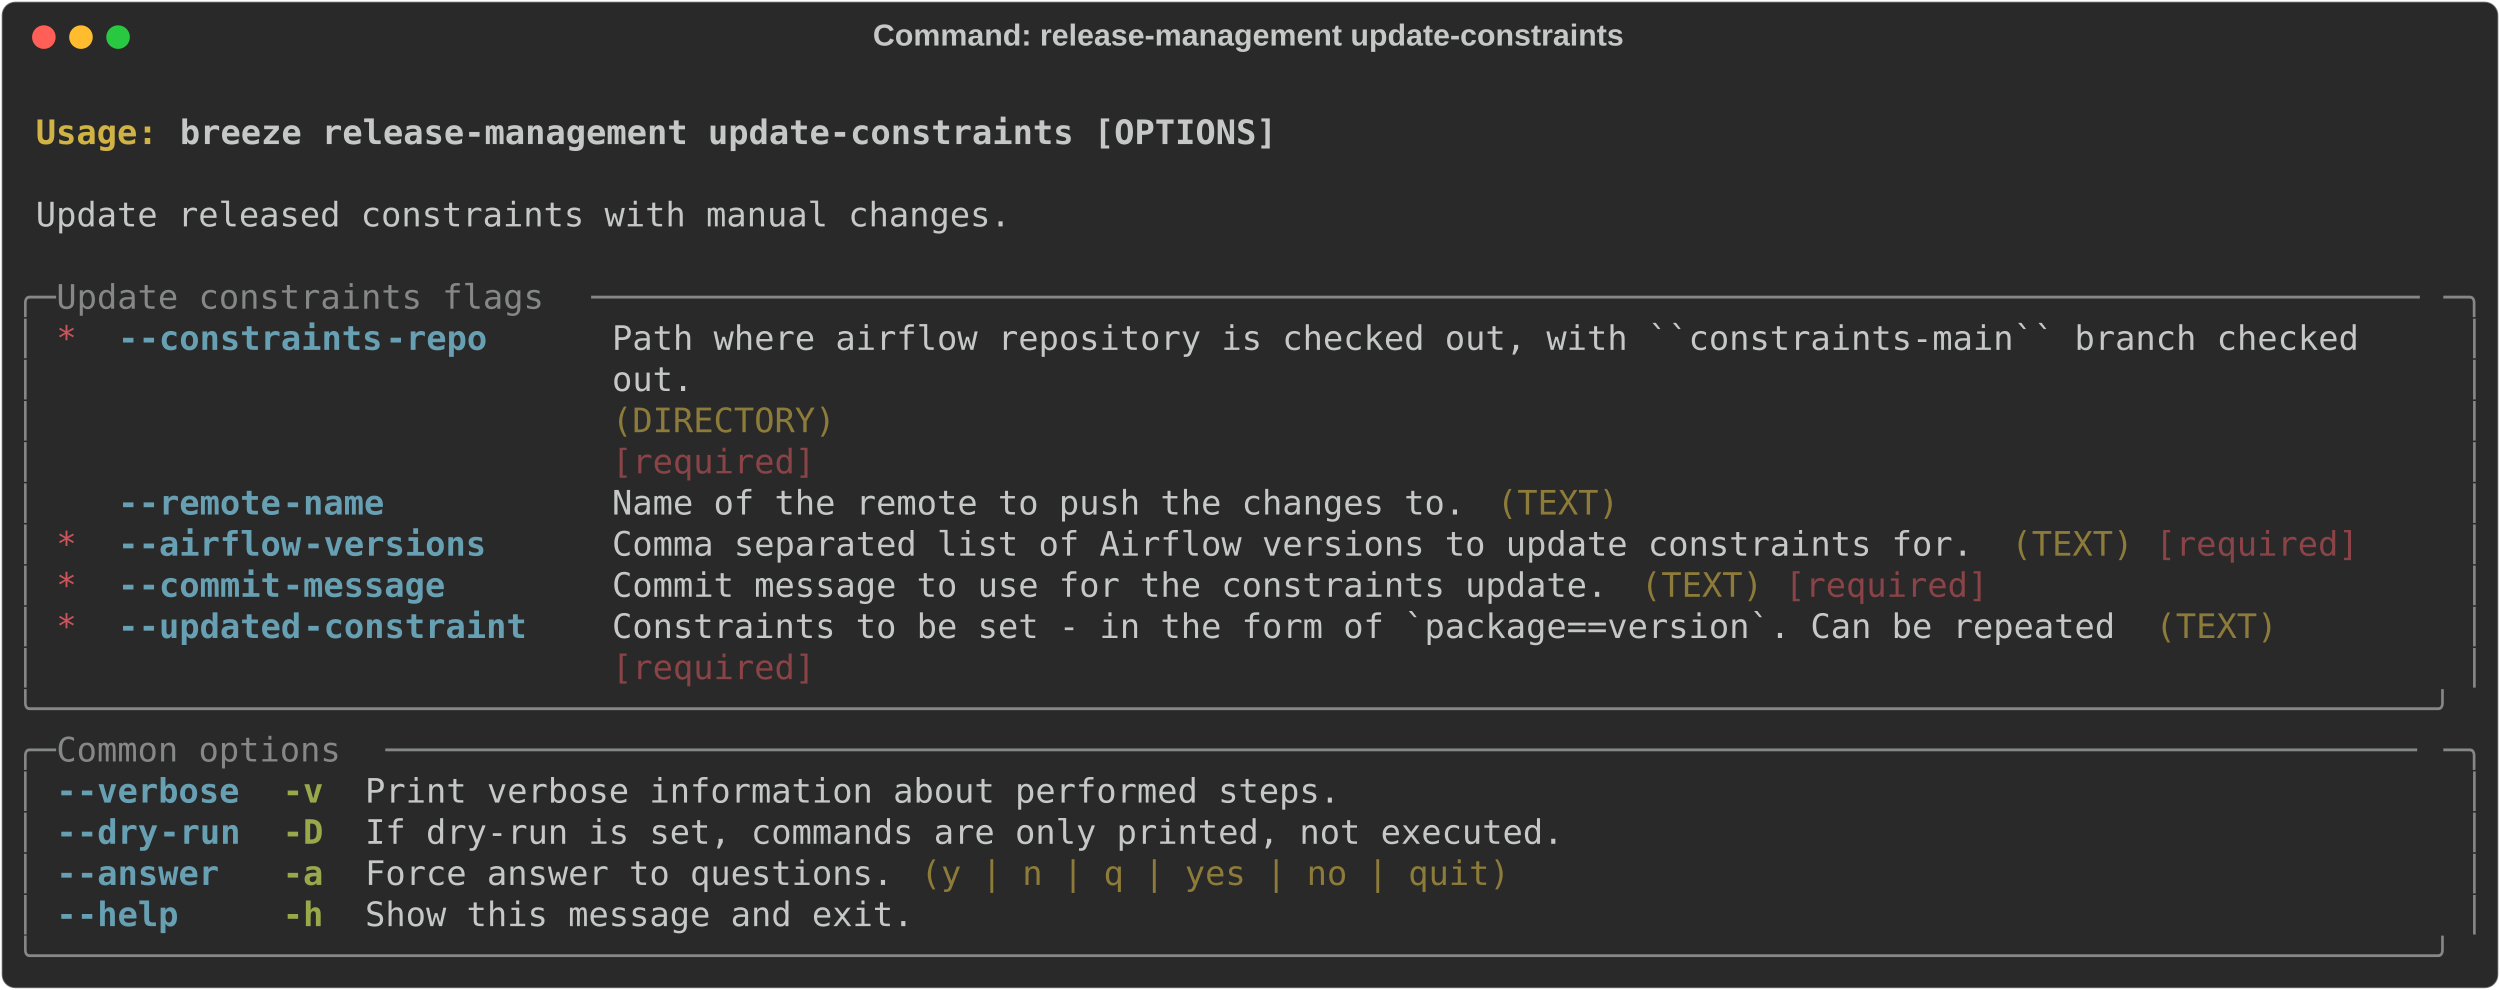
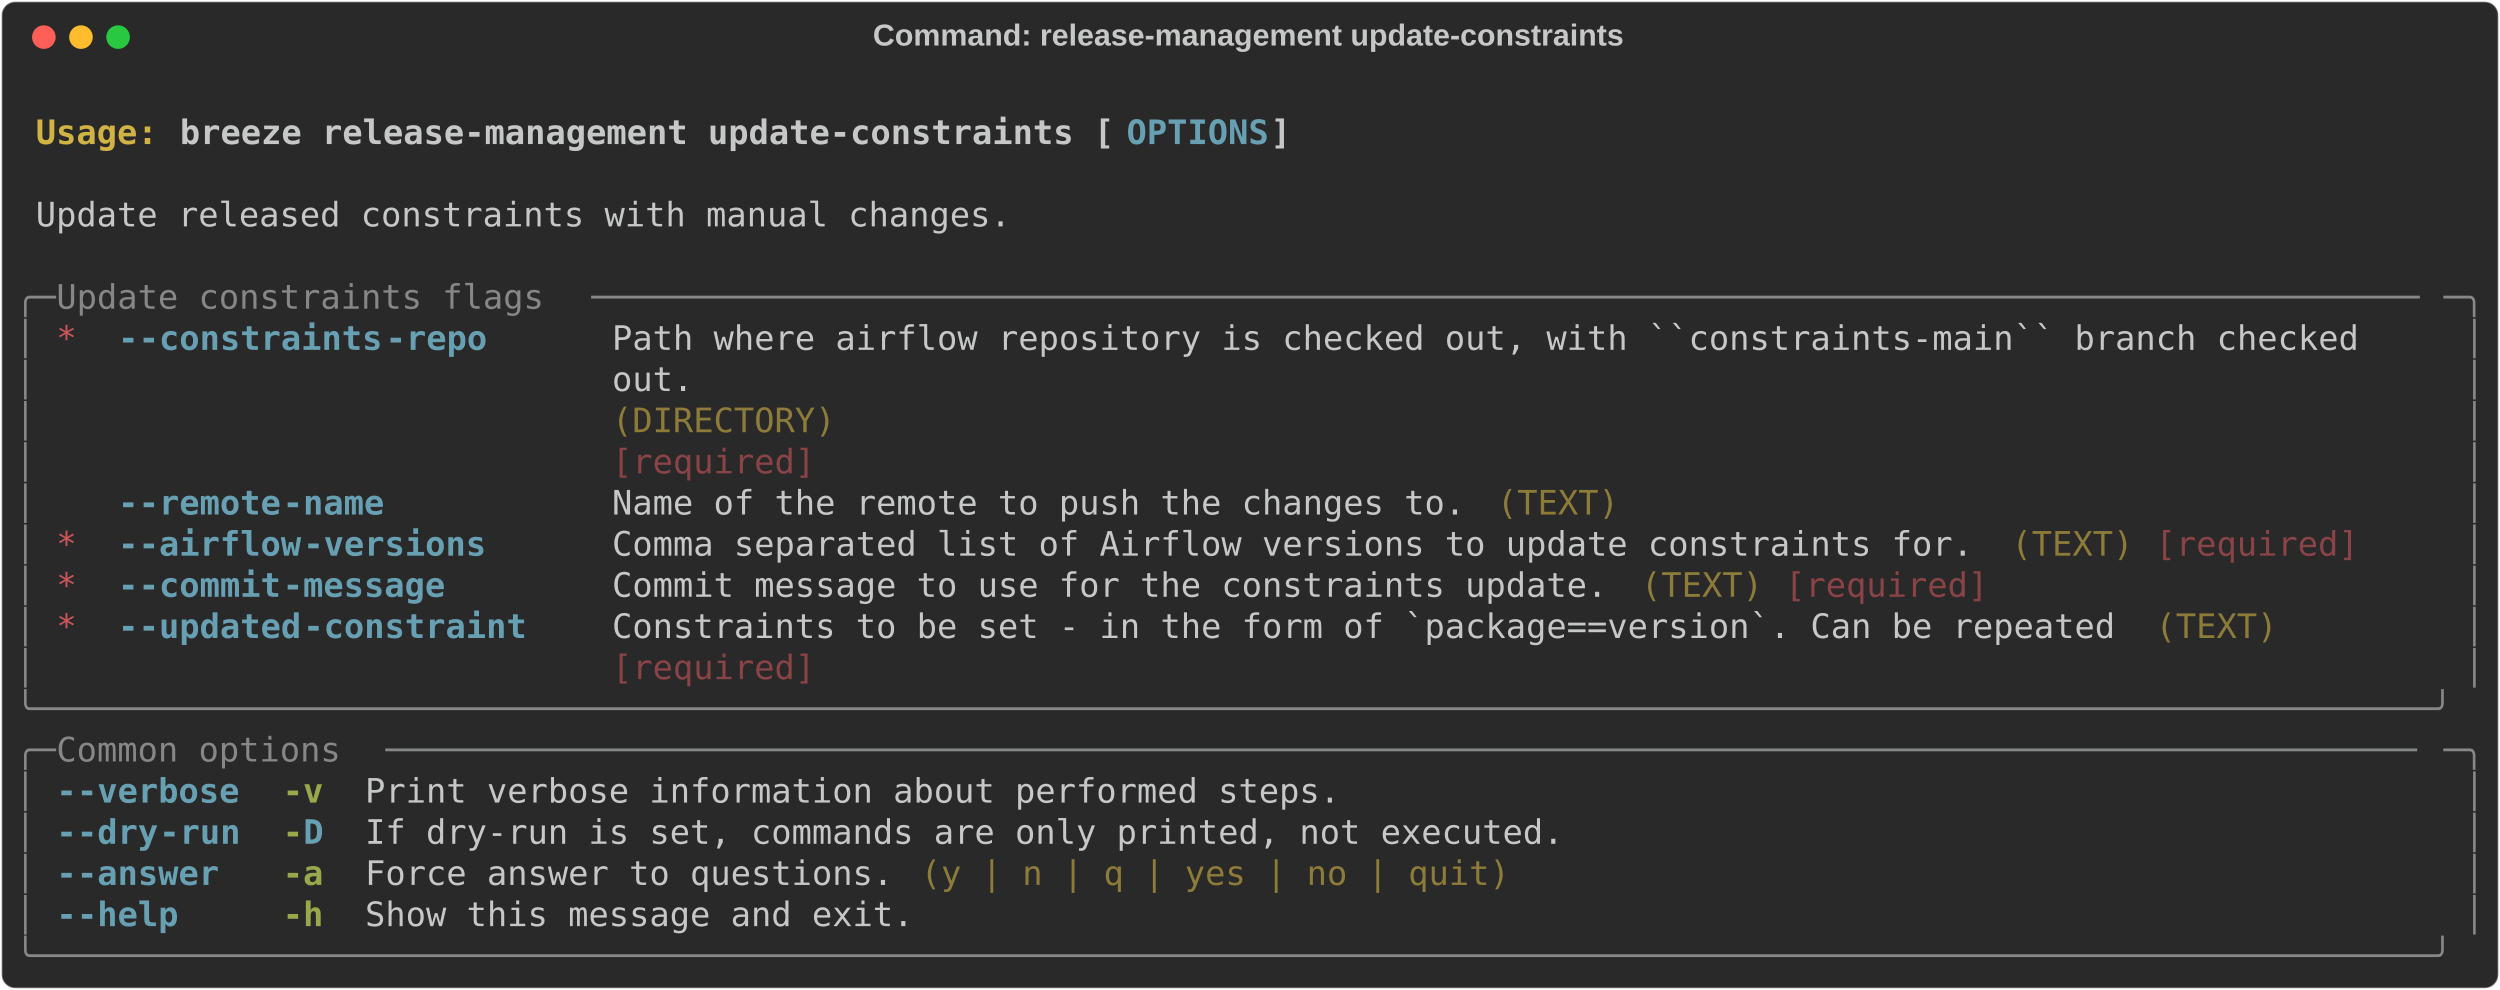
<svg xmlns="http://www.w3.org/2000/svg" class="rich-terminal" viewBox="0 0 1482 586.8">
  <style>

    @font-face {
        font-family: "Fira Code";
        src: local("FiraCode-Regular"),
                url("https://cdnjs.cloudflare.com/ajax/libs/firacode/6.2.0/woff2/FiraCode-Regular.woff2") format("woff2"),
                url("https://cdnjs.cloudflare.com/ajax/libs/firacode/6.2.0/woff/FiraCode-Regular.woff") format("woff");
        font-style: normal;
        font-weight: 400;
    }
    @font-face {
        font-family: "Fira Code";
        src: local("FiraCode-Bold"),
                url("https://cdnjs.cloudflare.com/ajax/libs/firacode/6.2.0/woff2/FiraCode-Bold.woff2") format("woff2"),
                url("https://cdnjs.cloudflare.com/ajax/libs/firacode/6.2.0/woff/FiraCode-Bold.woff") format("woff");
        font-style: bold;
        font-weight: 700;
    }

    .breeze-release-management-update-constraints-matrix {
        font-family: Fira Code, monospace;
        font-size: 20px;
        line-height: 24.4px;
        font-variant-east-asian: full-width;
    }

    .breeze-release-management-update-constraints-title {
        font-size: 18px;
        font-weight: bold;
        font-family: arial;
    }

    .breeze-release-management-update-constraints-r1 { fill: #c5c8c6;font-weight: bold }
.breeze-release-management-update-constraints-r2 { fill: #c5c8c6 }
.breeze-release-management-update-constraints-r3 { fill: #d0b344;font-weight: bold }
- .breeze-release-management-update-constraints-r4 { fill: #868887 }
- .breeze-release-management-update-constraints-r5 { fill: #cc555a }
- .breeze-release-management-update-constraints-r6 { fill: #68a0b3;font-weight: bold }
+ .breeze-release-management-update-constraints-r4 { fill: #68a0b3;font-weight: bold }
+ .breeze-release-management-update-constraints-r5 { fill: #868887 }
+ .breeze-release-management-update-constraints-r6 { fill: #cc555a }
.breeze-release-management-update-constraints-r7 { fill: #8d7b39 }
.breeze-release-management-update-constraints-r8 { fill: #8a4346 }
.breeze-release-management-update-constraints-r9 { fill: #98a84b;font-weight: bold }
    </style>
  <defs>
    <clipPath id="breeze-release-management-update-constraints-clip-terminal">
      <rect x="0" y="0" width="1463.0" height="535.8" />
    </clipPath>
    <clipPath id="breeze-release-management-update-constraints-line-0">
      <rect x="0" y="1.5" width="1464" height="24.65" />
    </clipPath>
    <clipPath id="breeze-release-management-update-constraints-line-1">
      <rect x="0" y="25.9" width="1464" height="24.65" />
    </clipPath>
    <clipPath id="breeze-release-management-update-constraints-line-2">
      <rect x="0" y="50.3" width="1464" height="24.65" />
    </clipPath>
    <clipPath id="breeze-release-management-update-constraints-line-3">
      <rect x="0" y="74.7" width="1464" height="24.65" />
    </clipPath>
    <clipPath id="breeze-release-management-update-constraints-line-4">
      <rect x="0" y="99.1" width="1464" height="24.65" />
    </clipPath>
    <clipPath id="breeze-release-management-update-constraints-line-5">
      <rect x="0" y="123.5" width="1464" height="24.65" />
    </clipPath>
    <clipPath id="breeze-release-management-update-constraints-line-6">
      <rect x="0" y="147.9" width="1464" height="24.65" />
    </clipPath>
    <clipPath id="breeze-release-management-update-constraints-line-7">
      <rect x="0" y="172.3" width="1464" height="24.65" />
    </clipPath>
    <clipPath id="breeze-release-management-update-constraints-line-8">
      <rect x="0" y="196.7" width="1464" height="24.65" />
    </clipPath>
    <clipPath id="breeze-release-management-update-constraints-line-9">
      <rect x="0" y="221.1" width="1464" height="24.65" />
    </clipPath>
    <clipPath id="breeze-release-management-update-constraints-line-10">
      <rect x="0" y="245.5" width="1464" height="24.65" />
    </clipPath>
    <clipPath id="breeze-release-management-update-constraints-line-11">
      <rect x="0" y="269.9" width="1464" height="24.65" />
    </clipPath>
    <clipPath id="breeze-release-management-update-constraints-line-12">
      <rect x="0" y="294.3" width="1464" height="24.65" />
    </clipPath>
    <clipPath id="breeze-release-management-update-constraints-line-13">
      <rect x="0" y="318.7" width="1464" height="24.65" />
    </clipPath>
    <clipPath id="breeze-release-management-update-constraints-line-14">
      <rect x="0" y="343.1" width="1464" height="24.65" />
    </clipPath>
    <clipPath id="breeze-release-management-update-constraints-line-15">
      <rect x="0" y="367.5" width="1464" height="24.65" />
    </clipPath>
    <clipPath id="breeze-release-management-update-constraints-line-16">
      <rect x="0" y="391.9" width="1464" height="24.65" />
    </clipPath>
    <clipPath id="breeze-release-management-update-constraints-line-17">
      <rect x="0" y="416.3" width="1464" height="24.65" />
    </clipPath>
    <clipPath id="breeze-release-management-update-constraints-line-18">
      <rect x="0" y="440.7" width="1464" height="24.65" />
    </clipPath>
    <clipPath id="breeze-release-management-update-constraints-line-19">
      <rect x="0" y="465.1" width="1464" height="24.65" />
    </clipPath>
    <clipPath id="breeze-release-management-update-constraints-line-20">
      <rect x="0" y="489.5" width="1464" height="24.65" />
    </clipPath>
  </defs>
  <rect fill="#292929" stroke="rgba(255,255,255,0.35)" stroke-width="1" x="1" y="1" width="1480" height="584.8" rx="8" />
  <text class="breeze-release-management-update-constraints-title" fill="#c5c8c6" text-anchor="middle" x="740" y="27">Command: release-management update-constraints</text>
  <g transform="translate(26,22)">
    <circle cx="0" cy="0" r="7" fill="#ff5f57" />
    <circle cx="22" cy="0" r="7" fill="#febc2e" />
    <circle cx="44" cy="0" r="7" fill="#28c840" />
  </g>
  <g transform="translate(9, 41)" clip-path="url(#breeze-release-management-update-constraints-clip-terminal)">
    <g class="breeze-release-management-update-constraints-matrix">
      <text class="breeze-release-management-update-constraints-r2" x="1464" y="20" textLength="12.2" clip-path="url(#breeze-release-management-update-constraints-line-0)">
</text>
      <text class="breeze-release-management-update-constraints-r3" x="12.2" y="44.4" textLength="85.4" clip-path="url(#breeze-release-management-update-constraints-line-1)">Usage: </text>
-       <text class="breeze-release-management-update-constraints-r1" x="97.6" y="44.4" textLength="658.8" clip-path="url(#breeze-release-management-update-constraints-line-1)">breeze release-management update-constraints [OPTIONS]</text>
+       <text class="breeze-release-management-update-constraints-r1" x="97.6" y="44.4" textLength="561.2" clip-path="url(#breeze-release-management-update-constraints-line-1)">breeze release-management update-constraints [</text>
+       <text class="breeze-release-management-update-constraints-r4" x="658.8" y="44.4" textLength="85.4" clip-path="url(#breeze-release-management-update-constraints-line-1)">OPTIONS</text>
+       <text class="breeze-release-management-update-constraints-r1" x="744.2" y="44.4" textLength="12.2" clip-path="url(#breeze-release-management-update-constraints-line-1)">]</text>
      <text class="breeze-release-management-update-constraints-r2" x="1464" y="44.4" textLength="12.2" clip-path="url(#breeze-release-management-update-constraints-line-1)">
</text>
      <text class="breeze-release-management-update-constraints-r2" x="1464" y="68.8" textLength="12.2" clip-path="url(#breeze-release-management-update-constraints-line-2)">
</text>
      <text class="breeze-release-management-update-constraints-r2" x="12.2" y="93.2" textLength="585.6" clip-path="url(#breeze-release-management-update-constraints-line-3)">Update released constraints with manual changes.</text>
      <text class="breeze-release-management-update-constraints-r2" x="1464" y="93.2" textLength="12.2" clip-path="url(#breeze-release-management-update-constraints-line-3)">
</text>
      <text class="breeze-release-management-update-constraints-r2" x="1464" y="117.6" textLength="12.2" clip-path="url(#breeze-release-management-update-constraints-line-4)">
</text>
-       <text class="breeze-release-management-update-constraints-r4" x="0" y="142" textLength="24.4" clip-path="url(#breeze-release-management-update-constraints-line-5)">╭─</text>
-       <text class="breeze-release-management-update-constraints-r4" x="24.4" y="142" textLength="317.2" clip-path="url(#breeze-release-management-update-constraints-line-5)"> Update constraints flags </text>
-       <text class="breeze-release-management-update-constraints-r4" x="341.6" y="142" textLength="1098" clip-path="url(#breeze-release-management-update-constraints-line-5)">──────────────────────────────────────────────────────────────────────────────────────────</text>
-       <text class="breeze-release-management-update-constraints-r4" x="1439.6" y="142" textLength="24.4" clip-path="url(#breeze-release-management-update-constraints-line-5)">─╮</text>
+       <text class="breeze-release-management-update-constraints-r5" x="0" y="142" textLength="24.4" clip-path="url(#breeze-release-management-update-constraints-line-5)">╭─</text>
+       <text class="breeze-release-management-update-constraints-r5" x="24.4" y="142" textLength="317.2" clip-path="url(#breeze-release-management-update-constraints-line-5)"> Update constraints flags </text>
+       <text class="breeze-release-management-update-constraints-r5" x="341.6" y="142" textLength="1098" clip-path="url(#breeze-release-management-update-constraints-line-5)">──────────────────────────────────────────────────────────────────────────────────────────</text>
+       <text class="breeze-release-management-update-constraints-r5" x="1439.6" y="142" textLength="24.4" clip-path="url(#breeze-release-management-update-constraints-line-5)">─╮</text>
      <text class="breeze-release-management-update-constraints-r2" x="1464" y="142" textLength="12.2" clip-path="url(#breeze-release-management-update-constraints-line-5)">
</text>
-       <text class="breeze-release-management-update-constraints-r4" x="0" y="166.4" textLength="12.2" clip-path="url(#breeze-release-management-update-constraints-line-6)">│</text>
-       <text class="breeze-release-management-update-constraints-r5" x="24.4" y="166.4" textLength="12.2" clip-path="url(#breeze-release-management-update-constraints-line-6)">*</text>
-       <text class="breeze-release-management-update-constraints-r6" x="61" y="166.4" textLength="12.2" clip-path="url(#breeze-release-management-update-constraints-line-6)">-</text>
-       <text class="breeze-release-management-update-constraints-r6" x="73.2" y="166.4" textLength="146.4" clip-path="url(#breeze-release-management-update-constraints-line-6)">-constraints</text>
-       <text class="breeze-release-management-update-constraints-r6" x="219.6" y="166.4" textLength="61" clip-path="url(#breeze-release-management-update-constraints-line-6)">-repo</text>
+       <text class="breeze-release-management-update-constraints-r5" x="0" y="166.4" textLength="12.2" clip-path="url(#breeze-release-management-update-constraints-line-6)">│</text>
+       <text class="breeze-release-management-update-constraints-r6" x="24.4" y="166.4" textLength="12.2" clip-path="url(#breeze-release-management-update-constraints-line-6)">*</text>
+       <text class="breeze-release-management-update-constraints-r4" x="61" y="166.4" textLength="12.2" clip-path="url(#breeze-release-management-update-constraints-line-6)">-</text>
+       <text class="breeze-release-management-update-constraints-r4" x="73.2" y="166.4" textLength="146.4" clip-path="url(#breeze-release-management-update-constraints-line-6)">-constraints</text>
+       <text class="breeze-release-management-update-constraints-r4" x="219.6" y="166.4" textLength="61" clip-path="url(#breeze-release-management-update-constraints-line-6)">-repo</text>
      <text class="breeze-release-management-update-constraints-r2" x="353.8" y="166.4" textLength="1085.8" clip-path="url(#breeze-release-management-update-constraints-line-6)">Path where airflow repository is checked out, with ``constraints-main`` branch checked   </text>
-       <text class="breeze-release-management-update-constraints-r4" x="1451.8" y="166.4" textLength="12.2" clip-path="url(#breeze-release-management-update-constraints-line-6)">│</text>
+       <text class="breeze-release-management-update-constraints-r5" x="1451.8" y="166.4" textLength="12.2" clip-path="url(#breeze-release-management-update-constraints-line-6)">│</text>
      <text class="breeze-release-management-update-constraints-r2" x="1464" y="166.4" textLength="12.2" clip-path="url(#breeze-release-management-update-constraints-line-6)">
</text>
-       <text class="breeze-release-management-update-constraints-r4" x="0" y="190.8" textLength="12.2" clip-path="url(#breeze-release-management-update-constraints-line-7)">│</text>
+       <text class="breeze-release-management-update-constraints-r5" x="0" y="190.8" textLength="12.2" clip-path="url(#breeze-release-management-update-constraints-line-7)">│</text>
      <text class="breeze-release-management-update-constraints-r2" x="353.8" y="190.8" textLength="1085.8" clip-path="url(#breeze-release-management-update-constraints-line-7)">out.                                                                                     </text>
-       <text class="breeze-release-management-update-constraints-r4" x="1451.8" y="190.8" textLength="12.2" clip-path="url(#breeze-release-management-update-constraints-line-7)">│</text>
+       <text class="breeze-release-management-update-constraints-r5" x="1451.8" y="190.8" textLength="12.2" clip-path="url(#breeze-release-management-update-constraints-line-7)">│</text>
      <text class="breeze-release-management-update-constraints-r2" x="1464" y="190.8" textLength="12.2" clip-path="url(#breeze-release-management-update-constraints-line-7)">
</text>
-       <text class="breeze-release-management-update-constraints-r4" x="0" y="215.2" textLength="12.2" clip-path="url(#breeze-release-management-update-constraints-line-8)">│</text>
+       <text class="breeze-release-management-update-constraints-r5" x="0" y="215.2" textLength="12.2" clip-path="url(#breeze-release-management-update-constraints-line-8)">│</text>
      <text class="breeze-release-management-update-constraints-r7" x="353.8" y="215.2" textLength="1085.8" clip-path="url(#breeze-release-management-update-constraints-line-8)">(DIRECTORY)                                                                              </text>
-       <text class="breeze-release-management-update-constraints-r4" x="1451.8" y="215.2" textLength="12.2" clip-path="url(#breeze-release-management-update-constraints-line-8)">│</text>
+       <text class="breeze-release-management-update-constraints-r5" x="1451.8" y="215.2" textLength="12.2" clip-path="url(#breeze-release-management-update-constraints-line-8)">│</text>
      <text class="breeze-release-management-update-constraints-r2" x="1464" y="215.2" textLength="12.2" clip-path="url(#breeze-release-management-update-constraints-line-8)">
</text>
-       <text class="breeze-release-management-update-constraints-r4" x="0" y="239.6" textLength="12.2" clip-path="url(#breeze-release-management-update-constraints-line-9)">│</text>
+       <text class="breeze-release-management-update-constraints-r5" x="0" y="239.6" textLength="12.2" clip-path="url(#breeze-release-management-update-constraints-line-9)">│</text>
      <text class="breeze-release-management-update-constraints-r8" x="353.8" y="239.6" textLength="1085.8" clip-path="url(#breeze-release-management-update-constraints-line-9)">[required]                                                                               </text>
-       <text class="breeze-release-management-update-constraints-r4" x="1451.8" y="239.6" textLength="12.2" clip-path="url(#breeze-release-management-update-constraints-line-9)">│</text>
+       <text class="breeze-release-management-update-constraints-r5" x="1451.8" y="239.6" textLength="12.2" clip-path="url(#breeze-release-management-update-constraints-line-9)">│</text>
      <text class="breeze-release-management-update-constraints-r2" x="1464" y="239.6" textLength="12.2" clip-path="url(#breeze-release-management-update-constraints-line-9)">
</text>
-       <text class="breeze-release-management-update-constraints-r4" x="0" y="264" textLength="12.2" clip-path="url(#breeze-release-management-update-constraints-line-10)">│</text>
-       <text class="breeze-release-management-update-constraints-r6" x="61" y="264" textLength="12.2" clip-path="url(#breeze-release-management-update-constraints-line-10)">-</text>
-       <text class="breeze-release-management-update-constraints-r6" x="73.2" y="264" textLength="85.4" clip-path="url(#breeze-release-management-update-constraints-line-10)">-remote</text>
-       <text class="breeze-release-management-update-constraints-r6" x="158.6" y="264" textLength="61" clip-path="url(#breeze-release-management-update-constraints-line-10)">-name</text>
+       <text class="breeze-release-management-update-constraints-r5" x="0" y="264" textLength="12.2" clip-path="url(#breeze-release-management-update-constraints-line-10)">│</text>
+       <text class="breeze-release-management-update-constraints-r4" x="61" y="264" textLength="12.2" clip-path="url(#breeze-release-management-update-constraints-line-10)">-</text>
+       <text class="breeze-release-management-update-constraints-r4" x="73.2" y="264" textLength="85.4" clip-path="url(#breeze-release-management-update-constraints-line-10)">-remote</text>
+       <text class="breeze-release-management-update-constraints-r4" x="158.6" y="264" textLength="61" clip-path="url(#breeze-release-management-update-constraints-line-10)">-name</text>
      <text class="breeze-release-management-update-constraints-r2" x="353.8" y="264" textLength="512.4" clip-path="url(#breeze-release-management-update-constraints-line-10)">Name of the remote to push the changes to.</text>
      <text class="breeze-release-management-update-constraints-r7" x="878.4" y="264" textLength="73.2" clip-path="url(#breeze-release-management-update-constraints-line-10)">(TEXT)</text>
-       <text class="breeze-release-management-update-constraints-r4" x="1451.8" y="264" textLength="12.2" clip-path="url(#breeze-release-management-update-constraints-line-10)">│</text>
+       <text class="breeze-release-management-update-constraints-r5" x="1451.8" y="264" textLength="12.2" clip-path="url(#breeze-release-management-update-constraints-line-10)">│</text>
      <text class="breeze-release-management-update-constraints-r2" x="1464" y="264" textLength="12.2" clip-path="url(#breeze-release-management-update-constraints-line-10)">
</text>
-       <text class="breeze-release-management-update-constraints-r4" x="0" y="288.4" textLength="12.2" clip-path="url(#breeze-release-management-update-constraints-line-11)">│</text>
-       <text class="breeze-release-management-update-constraints-r5" x="24.4" y="288.4" textLength="12.2" clip-path="url(#breeze-release-management-update-constraints-line-11)">*</text>
-       <text class="breeze-release-management-update-constraints-r6" x="61" y="288.4" textLength="12.2" clip-path="url(#breeze-release-management-update-constraints-line-11)">-</text>
-       <text class="breeze-release-management-update-constraints-r6" x="73.2" y="288.4" textLength="97.6" clip-path="url(#breeze-release-management-update-constraints-line-11)">-airflow</text>
-       <text class="breeze-release-management-update-constraints-r6" x="170.8" y="288.4" textLength="109.8" clip-path="url(#breeze-release-management-update-constraints-line-11)">-versions</text>
+       <text class="breeze-release-management-update-constraints-r5" x="0" y="288.4" textLength="12.2" clip-path="url(#breeze-release-management-update-constraints-line-11)">│</text>
+       <text class="breeze-release-management-update-constraints-r6" x="24.4" y="288.4" textLength="12.2" clip-path="url(#breeze-release-management-update-constraints-line-11)">*</text>
+       <text class="breeze-release-management-update-constraints-r4" x="61" y="288.4" textLength="12.2" clip-path="url(#breeze-release-management-update-constraints-line-11)">-</text>
+       <text class="breeze-release-management-update-constraints-r4" x="73.2" y="288.4" textLength="97.6" clip-path="url(#breeze-release-management-update-constraints-line-11)">-airflow</text>
+       <text class="breeze-release-management-update-constraints-r4" x="170.8" y="288.4" textLength="109.8" clip-path="url(#breeze-release-management-update-constraints-line-11)">-versions</text>
      <text class="breeze-release-management-update-constraints-r2" x="353.8" y="288.4" textLength="817.4" clip-path="url(#breeze-release-management-update-constraints-line-11)">Comma separated list of Airflow versions to update constraints for.</text>
      <text class="breeze-release-management-update-constraints-r7" x="1183.4" y="288.4" textLength="73.2" clip-path="url(#breeze-release-management-update-constraints-line-11)">(TEXT)</text>
      <text class="breeze-release-management-update-constraints-r8" x="1268.8" y="288.4" textLength="122" clip-path="url(#breeze-release-management-update-constraints-line-11)">[required]</text>
-       <text class="breeze-release-management-update-constraints-r4" x="1451.8" y="288.4" textLength="12.2" clip-path="url(#breeze-release-management-update-constraints-line-11)">│</text>
+       <text class="breeze-release-management-update-constraints-r5" x="1451.8" y="288.4" textLength="12.2" clip-path="url(#breeze-release-management-update-constraints-line-11)">│</text>
      <text class="breeze-release-management-update-constraints-r2" x="1464" y="288.4" textLength="12.2" clip-path="url(#breeze-release-management-update-constraints-line-11)">
</text>
-       <text class="breeze-release-management-update-constraints-r4" x="0" y="312.8" textLength="12.2" clip-path="url(#breeze-release-management-update-constraints-line-12)">│</text>
-       <text class="breeze-release-management-update-constraints-r5" x="24.4" y="312.8" textLength="12.2" clip-path="url(#breeze-release-management-update-constraints-line-12)">*</text>
-       <text class="breeze-release-management-update-constraints-r6" x="61" y="312.8" textLength="12.2" clip-path="url(#breeze-release-management-update-constraints-line-12)">-</text>
-       <text class="breeze-release-management-update-constraints-r6" x="73.2" y="312.8" textLength="85.4" clip-path="url(#breeze-release-management-update-constraints-line-12)">-commit</text>
-       <text class="breeze-release-management-update-constraints-r6" x="158.6" y="312.8" textLength="97.6" clip-path="url(#breeze-release-management-update-constraints-line-12)">-message</text>
+       <text class="breeze-release-management-update-constraints-r5" x="0" y="312.8" textLength="12.2" clip-path="url(#breeze-release-management-update-constraints-line-12)">│</text>
+       <text class="breeze-release-management-update-constraints-r6" x="24.4" y="312.8" textLength="12.2" clip-path="url(#breeze-release-management-update-constraints-line-12)">*</text>
+       <text class="breeze-release-management-update-constraints-r4" x="61" y="312.8" textLength="12.2" clip-path="url(#breeze-release-management-update-constraints-line-12)">-</text>
+       <text class="breeze-release-management-update-constraints-r4" x="73.2" y="312.8" textLength="85.4" clip-path="url(#breeze-release-management-update-constraints-line-12)">-commit</text>
+       <text class="breeze-release-management-update-constraints-r4" x="158.6" y="312.8" textLength="97.6" clip-path="url(#breeze-release-management-update-constraints-line-12)">-message</text>
      <text class="breeze-release-management-update-constraints-r2" x="353.8" y="312.8" textLength="597.8" clip-path="url(#breeze-release-management-update-constraints-line-12)">Commit message to use for the constraints update.</text>
      <text class="breeze-release-management-update-constraints-r7" x="963.8" y="312.8" textLength="73.2" clip-path="url(#breeze-release-management-update-constraints-line-12)">(TEXT)</text>
      <text class="breeze-release-management-update-constraints-r8" x="1049.2" y="312.8" textLength="122" clip-path="url(#breeze-release-management-update-constraints-line-12)">[required]</text>
-       <text class="breeze-release-management-update-constraints-r4" x="1451.8" y="312.8" textLength="12.2" clip-path="url(#breeze-release-management-update-constraints-line-12)">│</text>
+       <text class="breeze-release-management-update-constraints-r5" x="1451.8" y="312.8" textLength="12.2" clip-path="url(#breeze-release-management-update-constraints-line-12)">│</text>
      <text class="breeze-release-management-update-constraints-r2" x="1464" y="312.8" textLength="12.2" clip-path="url(#breeze-release-management-update-constraints-line-12)">
</text>
-       <text class="breeze-release-management-update-constraints-r4" x="0" y="337.2" textLength="12.2" clip-path="url(#breeze-release-management-update-constraints-line-13)">│</text>
-       <text class="breeze-release-management-update-constraints-r5" x="24.4" y="337.2" textLength="12.2" clip-path="url(#breeze-release-management-update-constraints-line-13)">*</text>
-       <text class="breeze-release-management-update-constraints-r6" x="61" y="337.2" textLength="12.2" clip-path="url(#breeze-release-management-update-constraints-line-13)">-</text>
-       <text class="breeze-release-management-update-constraints-r6" x="73.2" y="337.2" textLength="97.6" clip-path="url(#breeze-release-management-update-constraints-line-13)">-updated</text>
-       <text class="breeze-release-management-update-constraints-r6" x="170.8" y="337.2" textLength="134.2" clip-path="url(#breeze-release-management-update-constraints-line-13)">-constraint</text>
+       <text class="breeze-release-management-update-constraints-r5" x="0" y="337.2" textLength="12.2" clip-path="url(#breeze-release-management-update-constraints-line-13)">│</text>
+       <text class="breeze-release-management-update-constraints-r6" x="24.4" y="337.2" textLength="12.2" clip-path="url(#breeze-release-management-update-constraints-line-13)">*</text>
+       <text class="breeze-release-management-update-constraints-r4" x="61" y="337.2" textLength="12.2" clip-path="url(#breeze-release-management-update-constraints-line-13)">-</text>
+       <text class="breeze-release-management-update-constraints-r4" x="73.2" y="337.2" textLength="97.6" clip-path="url(#breeze-release-management-update-constraints-line-13)">-updated</text>
+       <text class="breeze-release-management-update-constraints-r4" x="170.8" y="337.2" textLength="134.2" clip-path="url(#breeze-release-management-update-constraints-line-13)">-constraint</text>
      <text class="breeze-release-management-update-constraints-r2" x="353.8" y="337.2" textLength="902.8" clip-path="url(#breeze-release-management-update-constraints-line-13)">Constraints to be set - in the form of `package==version`. Can be repeated</text>
      <text class="breeze-release-management-update-constraints-r7" x="1268.8" y="337.2" textLength="73.2" clip-path="url(#breeze-release-management-update-constraints-line-13)">(TEXT)</text>
-       <text class="breeze-release-management-update-constraints-r4" x="1451.8" y="337.2" textLength="12.2" clip-path="url(#breeze-release-management-update-constraints-line-13)">│</text>
+       <text class="breeze-release-management-update-constraints-r5" x="1451.8" y="337.2" textLength="12.2" clip-path="url(#breeze-release-management-update-constraints-line-13)">│</text>
      <text class="breeze-release-management-update-constraints-r2" x="1464" y="337.2" textLength="12.2" clip-path="url(#breeze-release-management-update-constraints-line-13)">
</text>
-       <text class="breeze-release-management-update-constraints-r4" x="0" y="361.6" textLength="12.2" clip-path="url(#breeze-release-management-update-constraints-line-14)">│</text>
+       <text class="breeze-release-management-update-constraints-r5" x="0" y="361.6" textLength="12.2" clip-path="url(#breeze-release-management-update-constraints-line-14)">│</text>
      <text class="breeze-release-management-update-constraints-r8" x="353.8" y="361.6" textLength="902.8" clip-path="url(#breeze-release-management-update-constraints-line-14)">[required]                                                                </text>
-       <text class="breeze-release-management-update-constraints-r4" x="1451.8" y="361.6" textLength="12.2" clip-path="url(#breeze-release-management-update-constraints-line-14)">│</text>
+       <text class="breeze-release-management-update-constraints-r5" x="1451.8" y="361.6" textLength="12.2" clip-path="url(#breeze-release-management-update-constraints-line-14)">│</text>
      <text class="breeze-release-management-update-constraints-r2" x="1464" y="361.6" textLength="12.2" clip-path="url(#breeze-release-management-update-constraints-line-14)">
</text>
-       <text class="breeze-release-management-update-constraints-r4" x="0" y="386" textLength="1464" clip-path="url(#breeze-release-management-update-constraints-line-15)">╰──────────────────────────────────────────────────────────────────────────────────────────────────────────────────────╯</text>
+       <text class="breeze-release-management-update-constraints-r5" x="0" y="386" textLength="1464" clip-path="url(#breeze-release-management-update-constraints-line-15)">╰──────────────────────────────────────────────────────────────────────────────────────────────────────────────────────╯</text>
      <text class="breeze-release-management-update-constraints-r2" x="1464" y="386" textLength="12.2" clip-path="url(#breeze-release-management-update-constraints-line-15)">
</text>
-       <text class="breeze-release-management-update-constraints-r4" x="0" y="410.4" textLength="24.4" clip-path="url(#breeze-release-management-update-constraints-line-16)">╭─</text>
-       <text class="breeze-release-management-update-constraints-r4" x="24.4" y="410.4" textLength="195.2" clip-path="url(#breeze-release-management-update-constraints-line-16)"> Common options </text>
-       <text class="breeze-release-management-update-constraints-r4" x="219.6" y="410.4" textLength="1220" clip-path="url(#breeze-release-management-update-constraints-line-16)">────────────────────────────────────────────────────────────────────────────────────────────────────</text>
-       <text class="breeze-release-management-update-constraints-r4" x="1439.6" y="410.4" textLength="24.4" clip-path="url(#breeze-release-management-update-constraints-line-16)">─╮</text>
+       <text class="breeze-release-management-update-constraints-r5" x="0" y="410.4" textLength="24.4" clip-path="url(#breeze-release-management-update-constraints-line-16)">╭─</text>
+       <text class="breeze-release-management-update-constraints-r5" x="24.4" y="410.4" textLength="195.2" clip-path="url(#breeze-release-management-update-constraints-line-16)"> Common options </text>
+       <text class="breeze-release-management-update-constraints-r5" x="219.6" y="410.4" textLength="1220" clip-path="url(#breeze-release-management-update-constraints-line-16)">────────────────────────────────────────────────────────────────────────────────────────────────────</text>
+       <text class="breeze-release-management-update-constraints-r5" x="1439.6" y="410.4" textLength="24.4" clip-path="url(#breeze-release-management-update-constraints-line-16)">─╮</text>
      <text class="breeze-release-management-update-constraints-r2" x="1464" y="410.4" textLength="12.2" clip-path="url(#breeze-release-management-update-constraints-line-16)">
</text>
-       <text class="breeze-release-management-update-constraints-r4" x="0" y="434.8" textLength="12.2" clip-path="url(#breeze-release-management-update-constraints-line-17)">│</text>
-       <text class="breeze-release-management-update-constraints-r6" x="24.4" y="434.8" textLength="12.2" clip-path="url(#breeze-release-management-update-constraints-line-17)">-</text>
-       <text class="breeze-release-management-update-constraints-r6" x="36.6" y="434.8" textLength="97.6" clip-path="url(#breeze-release-management-update-constraints-line-17)">-verbose</text>
+       <text class="breeze-release-management-update-constraints-r5" x="0" y="434.8" textLength="12.2" clip-path="url(#breeze-release-management-update-constraints-line-17)">│</text>
+       <text class="breeze-release-management-update-constraints-r4" x="24.4" y="434.8" textLength="12.2" clip-path="url(#breeze-release-management-update-constraints-line-17)">-</text>
+       <text class="breeze-release-management-update-constraints-r4" x="36.6" y="434.8" textLength="97.6" clip-path="url(#breeze-release-management-update-constraints-line-17)">-verbose</text>
      <text class="breeze-release-management-update-constraints-r9" x="158.6" y="434.8" textLength="24.4" clip-path="url(#breeze-release-management-update-constraints-line-17)">-v</text>
      <text class="breeze-release-management-update-constraints-r2" x="207.4" y="434.8" textLength="585.6" clip-path="url(#breeze-release-management-update-constraints-line-17)">Print verbose information about performed steps.</text>
-       <text class="breeze-release-management-update-constraints-r4" x="1451.8" y="434.8" textLength="12.2" clip-path="url(#breeze-release-management-update-constraints-line-17)">│</text>
+       <text class="breeze-release-management-update-constraints-r5" x="1451.8" y="434.8" textLength="12.2" clip-path="url(#breeze-release-management-update-constraints-line-17)">│</text>
      <text class="breeze-release-management-update-constraints-r2" x="1464" y="434.8" textLength="12.2" clip-path="url(#breeze-release-management-update-constraints-line-17)">
</text>
-       <text class="breeze-release-management-update-constraints-r4" x="0" y="459.2" textLength="12.2" clip-path="url(#breeze-release-management-update-constraints-line-18)">│</text>
-       <text class="breeze-release-management-update-constraints-r6" x="24.4" y="459.2" textLength="12.2" clip-path="url(#breeze-release-management-update-constraints-line-18)">-</text>
-       <text class="breeze-release-management-update-constraints-r6" x="36.6" y="459.2" textLength="48.8" clip-path="url(#breeze-release-management-update-constraints-line-18)">-dry</text>
-       <text class="breeze-release-management-update-constraints-r6" x="85.4" y="459.2" textLength="48.8" clip-path="url(#breeze-release-management-update-constraints-line-18)">-run</text>
-       <text class="breeze-release-management-update-constraints-r9" x="158.6" y="459.2" textLength="24.4" clip-path="url(#breeze-release-management-update-constraints-line-18)">-D</text>
+       <text class="breeze-release-management-update-constraints-r5" x="0" y="459.2" textLength="12.2" clip-path="url(#breeze-release-management-update-constraints-line-18)">│</text>
+       <text class="breeze-release-management-update-constraints-r4" x="24.4" y="459.2" textLength="12.2" clip-path="url(#breeze-release-management-update-constraints-line-18)">-</text>
+       <text class="breeze-release-management-update-constraints-r4" x="36.6" y="459.2" textLength="48.8" clip-path="url(#breeze-release-management-update-constraints-line-18)">-dry</text>
+       <text class="breeze-release-management-update-constraints-r4" x="85.4" y="459.2" textLength="48.8" clip-path="url(#breeze-release-management-update-constraints-line-18)">-run</text>
+       <text class="breeze-release-management-update-constraints-r9" x="158.6" y="459.2" textLength="12.2" clip-path="url(#breeze-release-management-update-constraints-line-18)">-</text>
+       <text class="breeze-release-management-update-constraints-r4" x="170.8" y="459.2" textLength="12.2" clip-path="url(#breeze-release-management-update-constraints-line-18)">D</text>
      <text class="breeze-release-management-update-constraints-r2" x="207.4" y="459.2" textLength="719.8" clip-path="url(#breeze-release-management-update-constraints-line-18)">If dry-run is set, commands are only printed, not executed.</text>
-       <text class="breeze-release-management-update-constraints-r4" x="1451.8" y="459.2" textLength="12.2" clip-path="url(#breeze-release-management-update-constraints-line-18)">│</text>
+       <text class="breeze-release-management-update-constraints-r5" x="1451.8" y="459.2" textLength="12.2" clip-path="url(#breeze-release-management-update-constraints-line-18)">│</text>
      <text class="breeze-release-management-update-constraints-r2" x="1464" y="459.2" textLength="12.2" clip-path="url(#breeze-release-management-update-constraints-line-18)">
</text>
-       <text class="breeze-release-management-update-constraints-r4" x="0" y="483.6" textLength="12.2" clip-path="url(#breeze-release-management-update-constraints-line-19)">│</text>
-       <text class="breeze-release-management-update-constraints-r6" x="24.4" y="483.6" textLength="12.2" clip-path="url(#breeze-release-management-update-constraints-line-19)">-</text>
-       <text class="breeze-release-management-update-constraints-r6" x="36.6" y="483.6" textLength="85.4" clip-path="url(#breeze-release-management-update-constraints-line-19)">-answer</text>
+       <text class="breeze-release-management-update-constraints-r5" x="0" y="483.6" textLength="12.2" clip-path="url(#breeze-release-management-update-constraints-line-19)">│</text>
+       <text class="breeze-release-management-update-constraints-r4" x="24.4" y="483.6" textLength="12.2" clip-path="url(#breeze-release-management-update-constraints-line-19)">-</text>
+       <text class="breeze-release-management-update-constraints-r4" x="36.6" y="483.6" textLength="85.4" clip-path="url(#breeze-release-management-update-constraints-line-19)">-answer</text>
      <text class="breeze-release-management-update-constraints-r9" x="158.6" y="483.6" textLength="24.4" clip-path="url(#breeze-release-management-update-constraints-line-19)">-a</text>
      <text class="breeze-release-management-update-constraints-r2" x="207.4" y="483.6" textLength="317.2" clip-path="url(#breeze-release-management-update-constraints-line-19)">Force answer to questions.</text>
      <text class="breeze-release-management-update-constraints-r7" x="536.8" y="483.6" textLength="353.8" clip-path="url(#breeze-release-management-update-constraints-line-19)">(y | n | q | yes | no | quit)</text>
-       <text class="breeze-release-management-update-constraints-r4" x="1451.8" y="483.6" textLength="12.2" clip-path="url(#breeze-release-management-update-constraints-line-19)">│</text>
+       <text class="breeze-release-management-update-constraints-r5" x="1451.8" y="483.6" textLength="12.2" clip-path="url(#breeze-release-management-update-constraints-line-19)">│</text>
      <text class="breeze-release-management-update-constraints-r2" x="1464" y="483.6" textLength="12.2" clip-path="url(#breeze-release-management-update-constraints-line-19)">
</text>
-       <text class="breeze-release-management-update-constraints-r4" x="0" y="508" textLength="12.2" clip-path="url(#breeze-release-management-update-constraints-line-20)">│</text>
-       <text class="breeze-release-management-update-constraints-r6" x="24.4" y="508" textLength="12.2" clip-path="url(#breeze-release-management-update-constraints-line-20)">-</text>
-       <text class="breeze-release-management-update-constraints-r6" x="36.6" y="508" textLength="61" clip-path="url(#breeze-release-management-update-constraints-line-20)">-help</text>
+       <text class="breeze-release-management-update-constraints-r5" x="0" y="508" textLength="12.2" clip-path="url(#breeze-release-management-update-constraints-line-20)">│</text>
+       <text class="breeze-release-management-update-constraints-r4" x="24.4" y="508" textLength="12.2" clip-path="url(#breeze-release-management-update-constraints-line-20)">-</text>
+       <text class="breeze-release-management-update-constraints-r4" x="36.6" y="508" textLength="61" clip-path="url(#breeze-release-management-update-constraints-line-20)">-help</text>
      <text class="breeze-release-management-update-constraints-r9" x="158.6" y="508" textLength="24.4" clip-path="url(#breeze-release-management-update-constraints-line-20)">-h</text>
      <text class="breeze-release-management-update-constraints-r2" x="207.4" y="508" textLength="329.4" clip-path="url(#breeze-release-management-update-constraints-line-20)">Show this message and exit.</text>
-       <text class="breeze-release-management-update-constraints-r4" x="1451.8" y="508" textLength="12.2" clip-path="url(#breeze-release-management-update-constraints-line-20)">│</text>
+       <text class="breeze-release-management-update-constraints-r5" x="1451.8" y="508" textLength="12.2" clip-path="url(#breeze-release-management-update-constraints-line-20)">│</text>
      <text class="breeze-release-management-update-constraints-r2" x="1464" y="508" textLength="12.2" clip-path="url(#breeze-release-management-update-constraints-line-20)">
</text>
-       <text class="breeze-release-management-update-constraints-r4" x="0" y="532.4" textLength="1464" clip-path="url(#breeze-release-management-update-constraints-line-21)">╰──────────────────────────────────────────────────────────────────────────────────────────────────────────────────────╯</text>
+       <text class="breeze-release-management-update-constraints-r5" x="0" y="532.4" textLength="1464" clip-path="url(#breeze-release-management-update-constraints-line-21)">╰──────────────────────────────────────────────────────────────────────────────────────────────────────────────────────╯</text>
      <text class="breeze-release-management-update-constraints-r2" x="1464" y="532.4" textLength="12.2" clip-path="url(#breeze-release-management-update-constraints-line-21)">
</text>
    </g>
  </g>
</svg>
